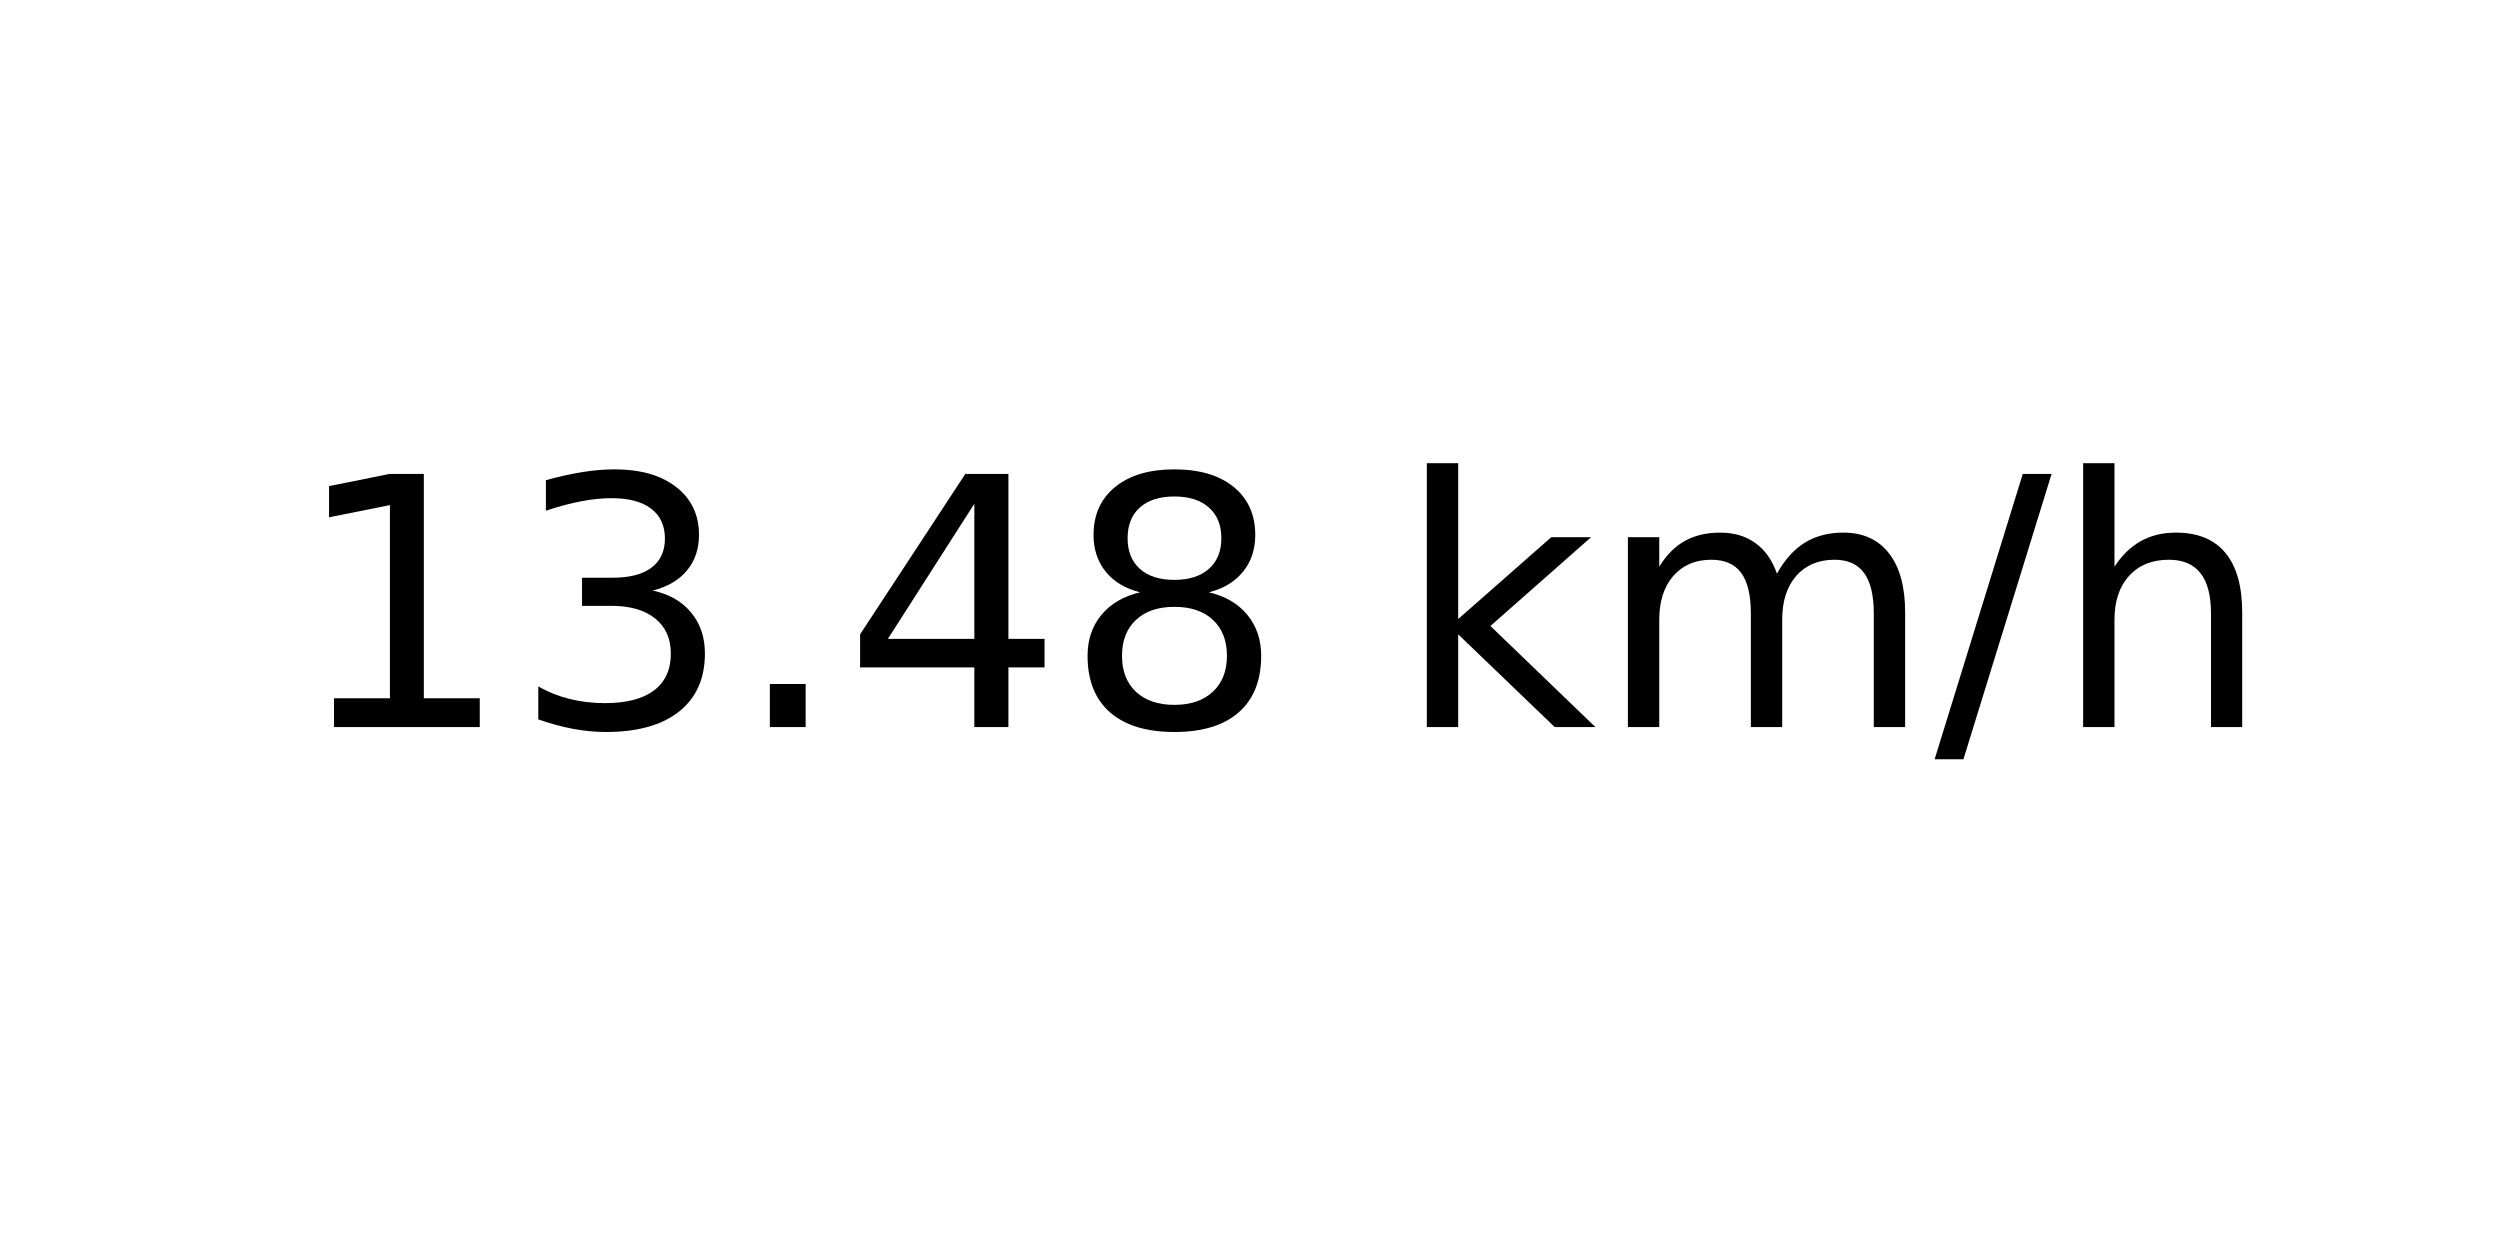
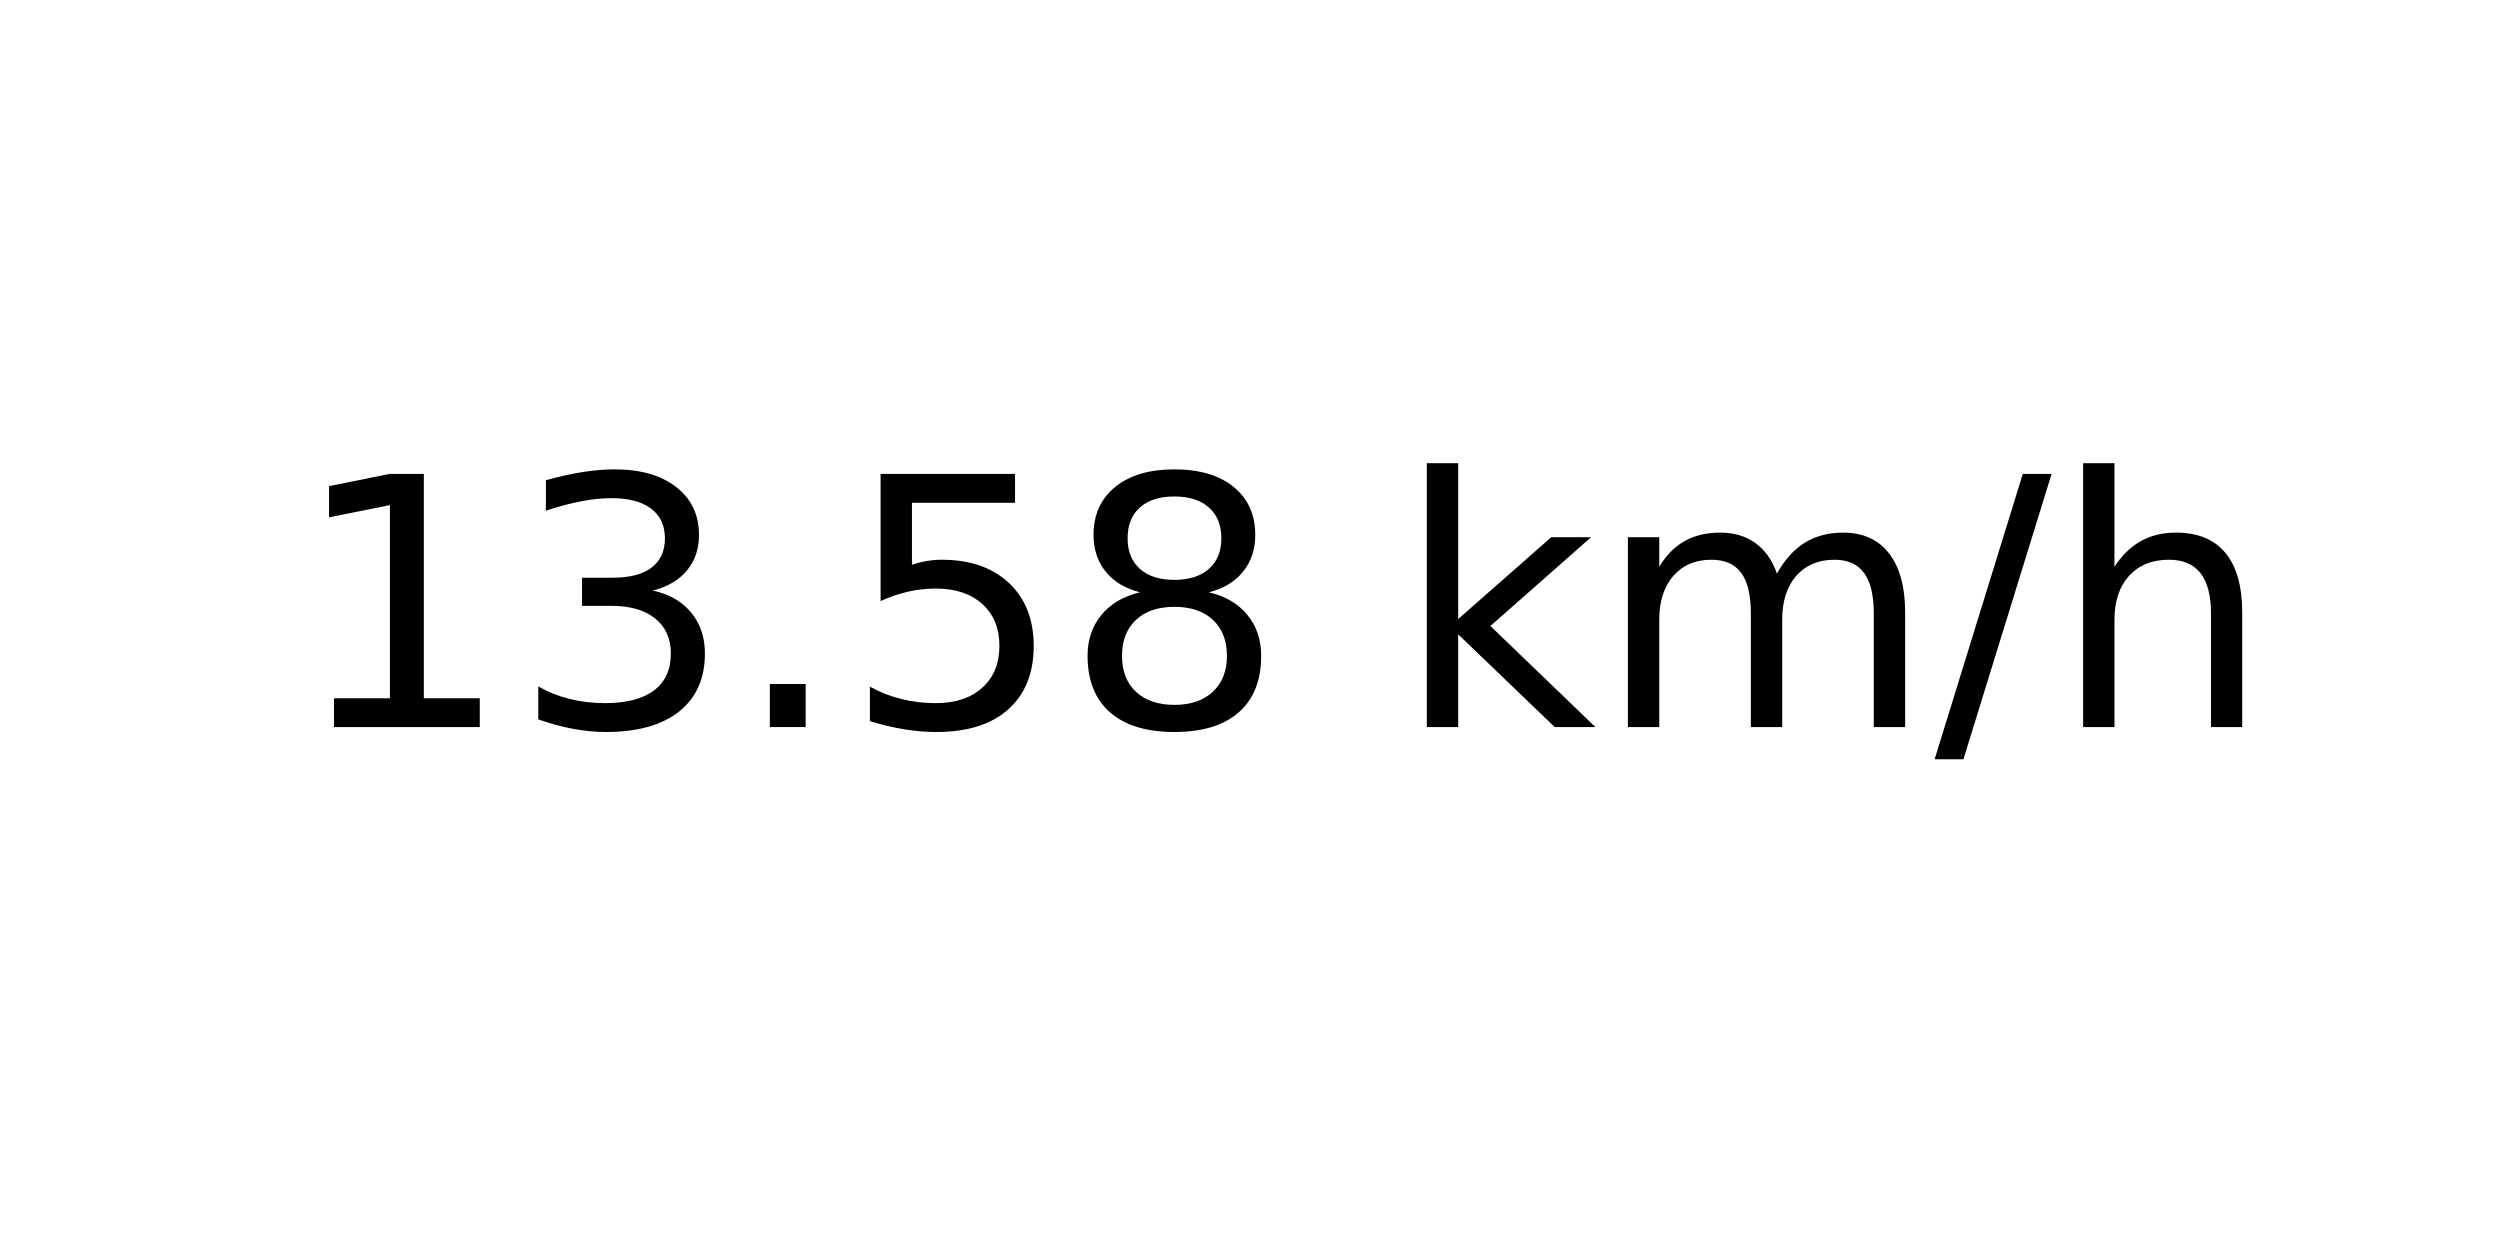
<svg xmlns="http://www.w3.org/2000/svg" xmlns:xlink="http://www.w3.org/1999/xlink" width="72pt" height="36pt" viewBox="0 0 72 36" version="1.1">
  <defs>
    <style type="text/css">*{stroke-linejoin: round; stroke-linecap: butt}</style>
  </defs>
  <g id="figure_1">
    <g id="axes_1">
      <g id="text_1">
        <g transform="translate(8.378125 20.93937) scale(0.1 -0.1)">
          <defs>
            <path id="DejaVuSans-31" d="M 794 531  L 1825 531  L 1825 4091  L 703 3866  L 703 4441  L 1819 4666  L 2450 4666  L 2450 531  L 3481 531  L 3481 0  L 794 0  L 794 531  z " transform="scale(0.015625)" />
            <path id="DejaVuSans-33" d="M 2597 2516  Q 3050 2419 3304 2112  Q 3559 1806 3559 1356  Q 3559 666 3084 287  Q 2609 -91 1734 -91  Q 1441 -91 1130 -33  Q 819 25 488 141  L 488 750  Q 750 597 1062 519  Q 1375 441 1716 441  Q 2309 441 2620 675  Q 2931 909 2931 1356  Q 2931 1769 2642 2001  Q 2353 2234 1838 2234  L 1294 2234  L 1294 2753  L 1863 2753  Q 2328 2753 2575 2939  Q 2822 3125 2822 3475  Q 2822 3834 2567 4026  Q 2313 4219 1838 4219  Q 1578 4219 1281 4162  Q 984 4106 628 3988  L 628 4550  Q 988 4650 1302 4700  Q 1616 4750 1894 4750  Q 2613 4750 3031 4423  Q 3450 4097 3450 3541  Q 3450 3153 3228 2886  Q 3006 2619 2597 2516  z " transform="scale(0.015625)" />
            <path id="DejaVuSans-2e" d="M 684 794  L 1344 794  L 1344 0  L 684 0  L 684 794  z " transform="scale(0.015625)" />
-             <path id="DejaVuSans-34" d="M 2419 4116  L 825 1625  L 2419 1625  L 2419 4116  z M 2253 4666  L 3047 4666  L 3047 1625  L 3713 1625  L 3713 1100  L 3047 1100  L 3047 0  L 2419 0  L 2419 1100  L 313 1100  L 313 1709  L 2253 4666  z " transform="scale(0.015625)" />
+             <path id="DejaVuSans-35" d="M 691 4666  L 3169 4666  L 3169 4134  L 1269 4134  L 1269 2991  Q 1406 3038 1543 3061  Q 1681 3084 1819 3084  Q 2600 3084 3056 2656  Q 3513 2228 3513 1497  Q 3513 744 3044 326  Q 2575 -91 1722 -91  Q 1428 -91 1123 -41  Q 819 9 494 109  L 494 744  Q 775 591 1075 516  Q 1375 441 1709 441  Q 2250 441 2565 725  Q 2881 1009 2881 1497  Q 2881 1984 2565 2268  Q 2250 2553 1709 2553  Q 1456 2553 1204 2497  Q 953 2441 691 2322  L 691 4666  z " transform="scale(0.015625)" />
            <path id="DejaVuSans-38" d="M 2034 2216  Q 1584 2216 1326 1975  Q 1069 1734 1069 1313  Q 1069 891 1326 650  Q 1584 409 2034 409  Q 2484 409 2743 651  Q 3003 894 3003 1313  Q 3003 1734 2745 1975  Q 2488 2216 2034 2216  z M 1403 2484  Q 997 2584 770 2862  Q 544 3141 544 3541  Q 544 4100 942 4425  Q 1341 4750 2034 4750  Q 2731 4750 3128 4425  Q 3525 4100 3525 3541  Q 3525 3141 3298 2862  Q 3072 2584 2669 2484  Q 3125 2378 3379 2068  Q 3634 1759 3634 1313  Q 3634 634 3220 271  Q 2806 -91 2034 -91  Q 1263 -91 848 271  Q 434 634 434 1313  Q 434 1759 690 2068  Q 947 2378 1403 2484  z M 1172 3481  Q 1172 3119 1398 2916  Q 1625 2713 2034 2713  Q 2441 2713 2670 2916  Q 2900 3119 2900 3481  Q 2900 3844 2670 4047  Q 2441 4250 2034 4250  Q 1625 4250 1398 4047  Q 1172 3844 1172 3481  z " transform="scale(0.015625)" />
            <path id="DejaVuSans-20" transform="scale(0.015625)" />
            <path id="DejaVuSans-6b" d="M 581 4863  L 1159 4863  L 1159 1991  L 2875 3500  L 3609 3500  L 1753 1863  L 3688 0  L 2938 0  L 1159 1709  L 1159 0  L 581 0  L 581 4863  z " transform="scale(0.015625)" />
            <path id="DejaVuSans-6d" d="M 3328 2828  Q 3544 3216 3844 3400  Q 4144 3584 4550 3584  Q 5097 3584 5394 3201  Q 5691 2819 5691 2113  L 5691 0  L 5113 0  L 5113 2094  Q 5113 2597 4934 2840  Q 4756 3084 4391 3084  Q 3944 3084 3684 2787  Q 3425 2491 3425 1978  L 3425 0  L 2847 0  L 2847 2094  Q 2847 2600 2669 2842  Q 2491 3084 2119 3084  Q 1678 3084 1418 2786  Q 1159 2488 1159 1978  L 1159 0  L 581 0  L 581 3500  L 1159 3500  L 1159 2956  Q 1356 3278 1631 3431  Q 1906 3584 2284 3584  Q 2666 3584 2933 3390  Q 3200 3197 3328 2828  z " transform="scale(0.015625)" />
            <path id="DejaVuSans-2f" d="M 1625 4666  L 2156 4666  L 531 -594  L 0 -594  L 1625 4666  z " transform="scale(0.015625)" />
            <path id="DejaVuSans-68" d="M 3513 2113  L 3513 0  L 2938 0  L 2938 2094  Q 2938 2591 2744 2837  Q 2550 3084 2163 3084  Q 1697 3084 1428 2787  Q 1159 2491 1159 1978  L 1159 0  L 581 0  L 581 4863  L 1159 4863  L 1159 2956  Q 1366 3272 1645 3428  Q 1925 3584 2291 3584  Q 2894 3584 3203 3211  Q 3513 2838 3513 2113  z " transform="scale(0.015625)" />
          </defs>
          <use xlink:href="#DejaVuSans-31" />
          <use xlink:href="#DejaVuSans-33" x="63.623" />
          <use xlink:href="#DejaVuSans-2e" x="127.246" />
-           <use xlink:href="#DejaVuSans-34" x="159.033" />
+           <use xlink:href="#DejaVuSans-35" x="159.033" />
          <use xlink:href="#DejaVuSans-38" x="222.656" />
          <use xlink:href="#DejaVuSans-20" x="286.279" />
          <use xlink:href="#DejaVuSans-6b" x="318.066" />
          <use xlink:href="#DejaVuSans-6d" x="375.977" />
          <use xlink:href="#DejaVuSans-2f" x="473.389" />
          <use xlink:href="#DejaVuSans-68" x="507.08" />
        </g>
      </g>
    </g>
  </g>
</svg>
